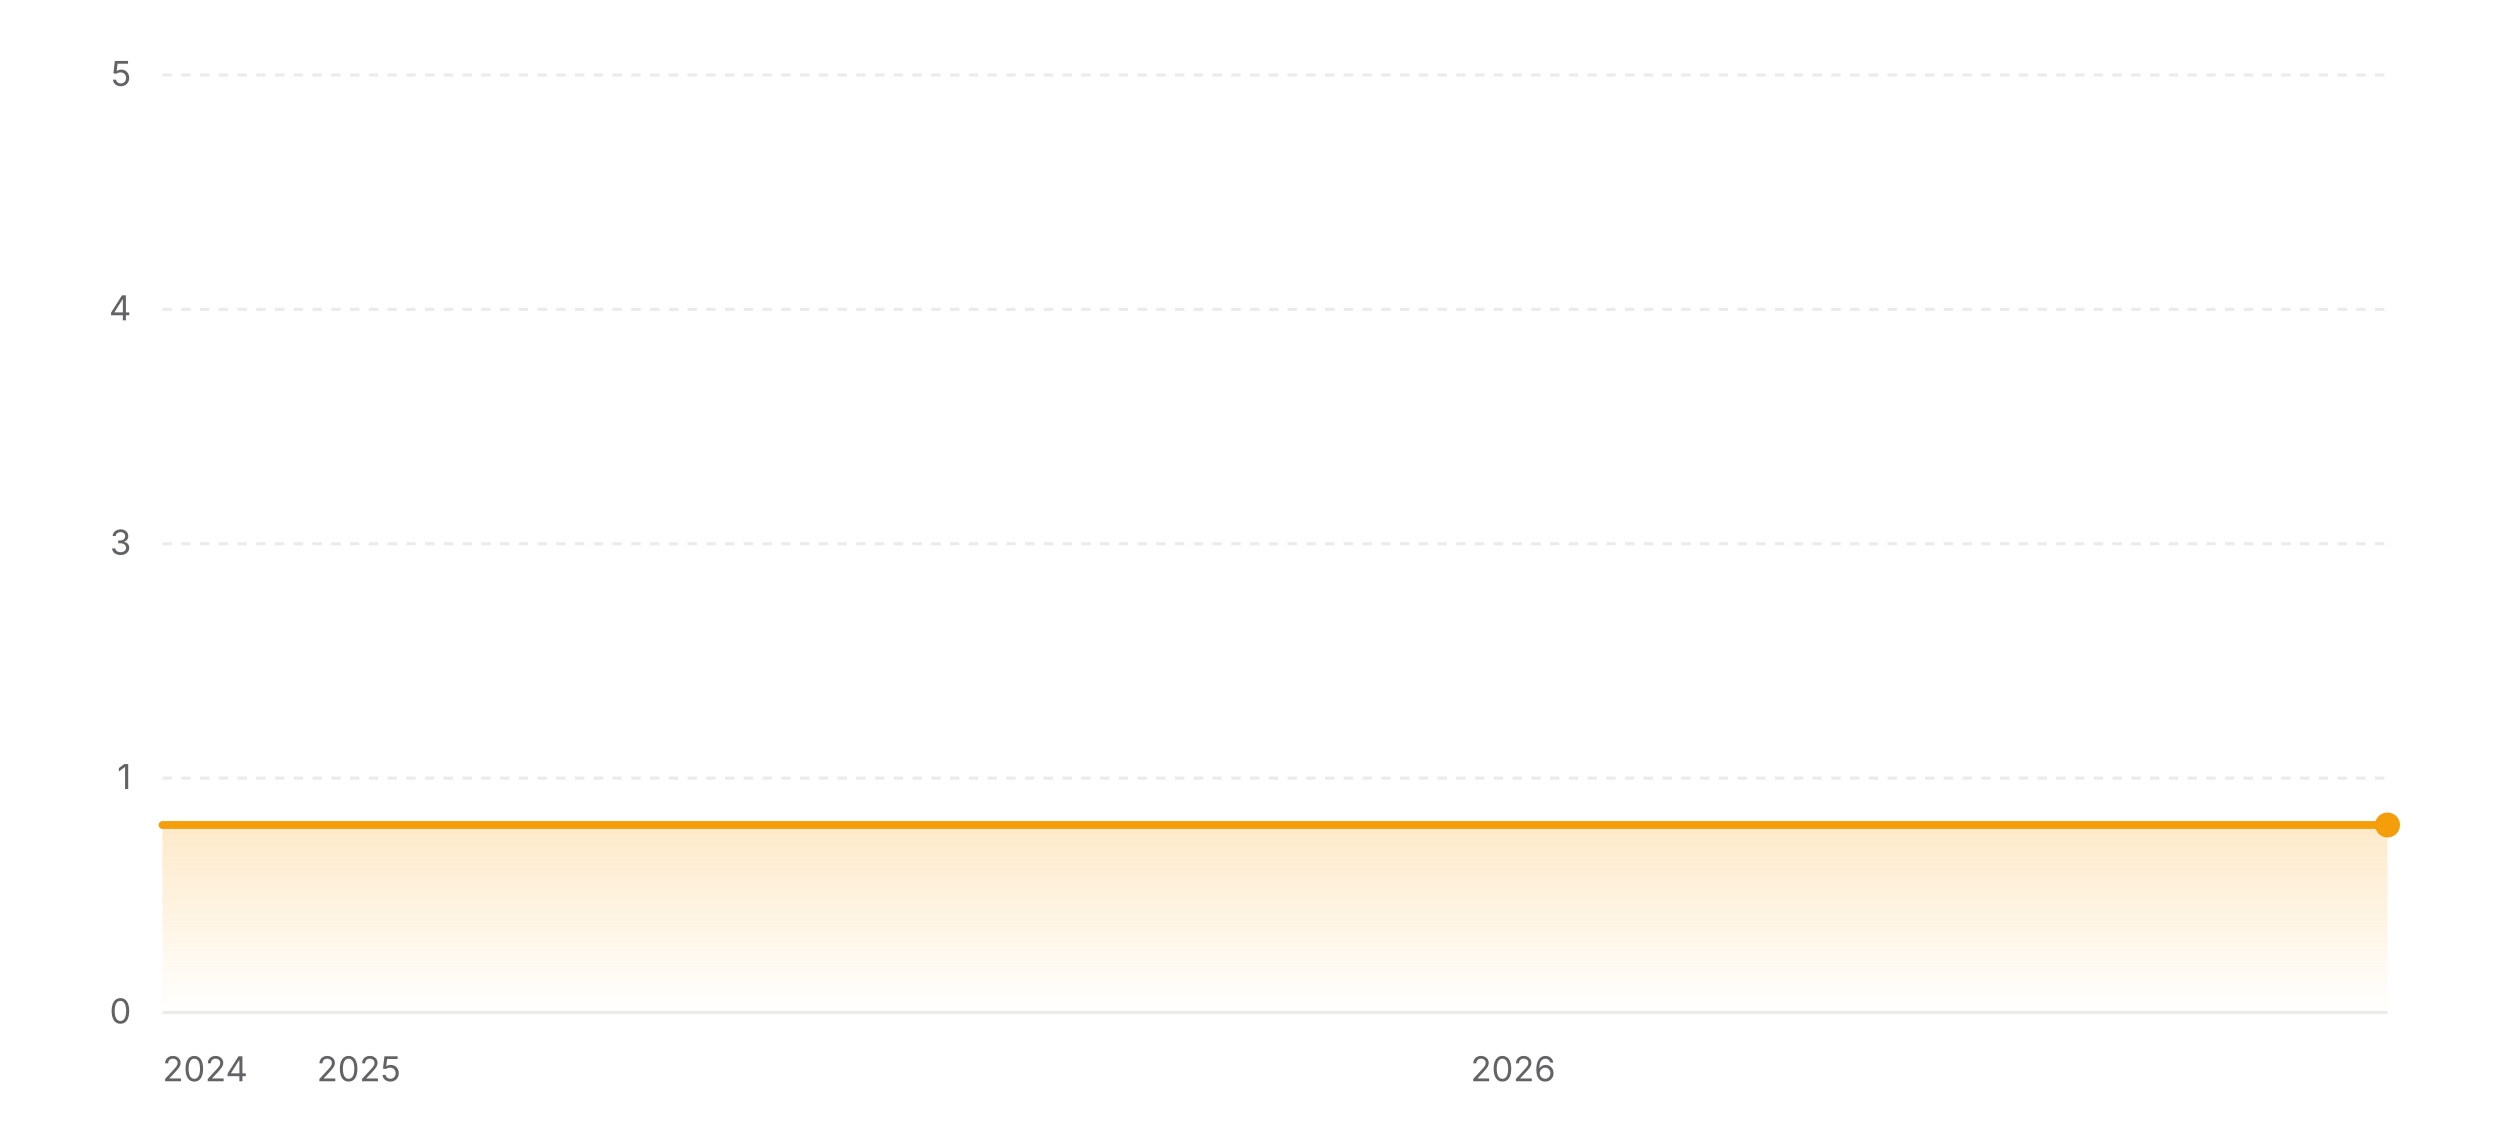
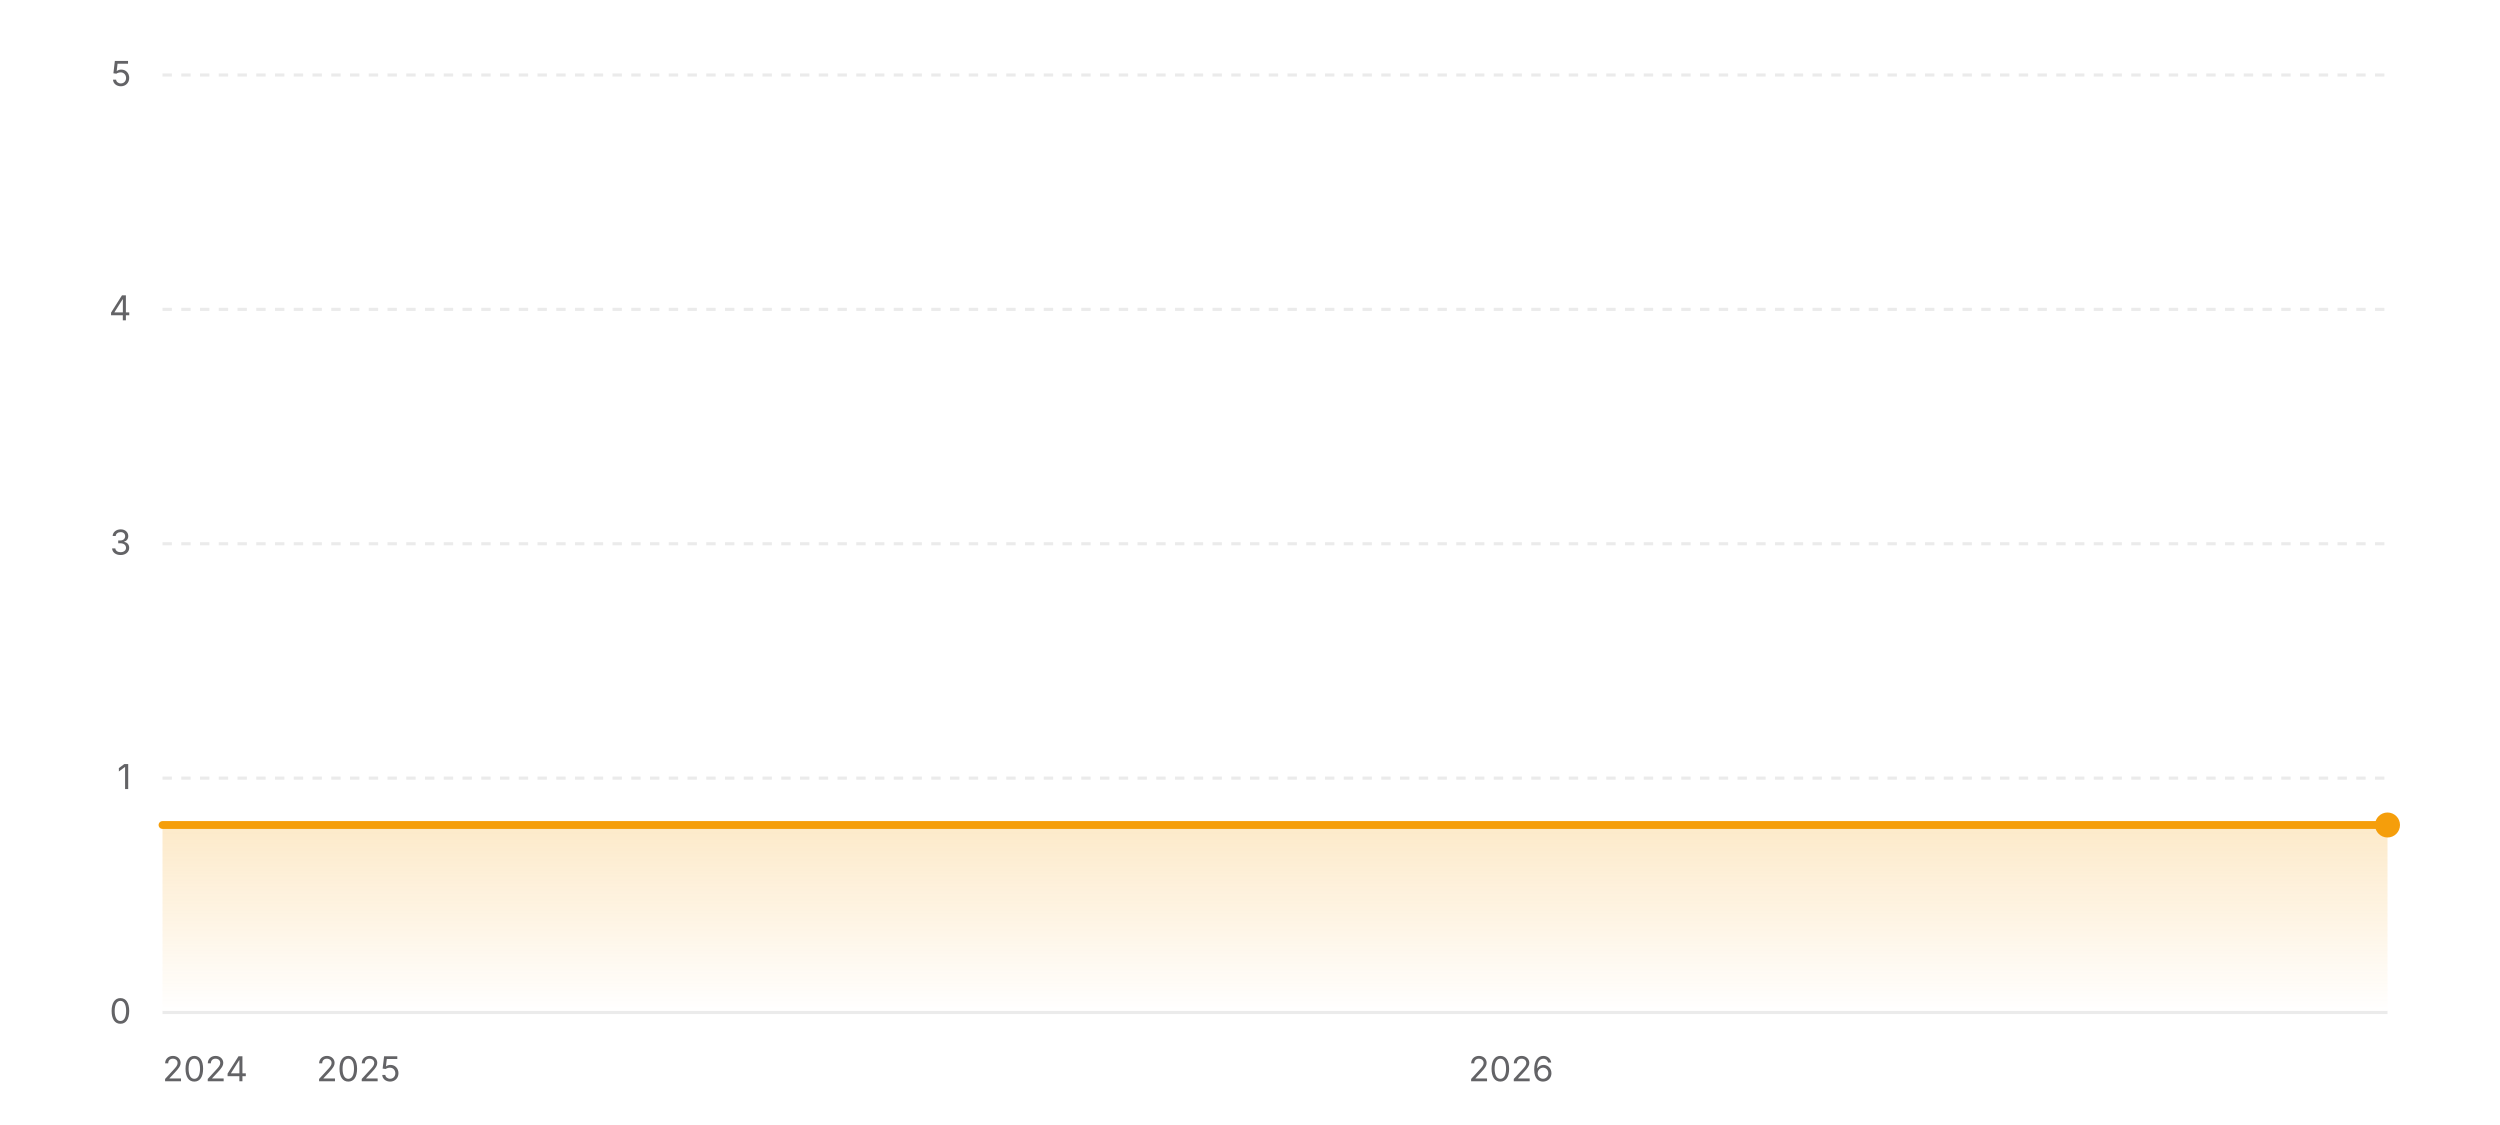
<svg xmlns="http://www.w3.org/2000/svg" width="800" height="360" viewBox="0 0 800 360" role="img" aria-label="Star history of wofy-92/markdown-online-editor">
  <defs>
    <linearGradient id="area-light" x1="0" y1="0" x2="0" y2="1">
      <stop offset="0%" stop-color="#f59e0b" stop-opacity="0.22" />
      <stop offset="100%" stop-color="#f59e0b" stop-opacity="0" />
    </linearGradient>
  </defs>
  <line x1="52" y1="324" x2="764" y2="324" stroke="rgba(0,0,0,0.08)" stroke-width="1" />
  <text x="42" y="327.5" text-anchor="end" font-size="11" fill="#636366" font-family="ui-sans-serif, system-ui, -apple-system, BlinkMacSystemFont, 'Segoe UI', sans-serif">0</text>
  <line x1="52" y1="249" x2="764" y2="249" stroke="rgba(0,0,0,0.08)" stroke-width="1" stroke-dasharray="3 3" />
  <text x="42" y="252.5" text-anchor="end" font-size="11" fill="#636366" font-family="ui-sans-serif, system-ui, -apple-system, BlinkMacSystemFont, 'Segoe UI', sans-serif">1</text>
  <line x1="52" y1="174" x2="764" y2="174" stroke="rgba(0,0,0,0.08)" stroke-width="1" stroke-dasharray="3 3" />
  <text x="42" y="177.5" text-anchor="end" font-size="11" fill="#636366" font-family="ui-sans-serif, system-ui, -apple-system, BlinkMacSystemFont, 'Segoe UI', sans-serif">3</text>
  <line x1="52" y1="99" x2="764" y2="99" stroke="rgba(0,0,0,0.08)" stroke-width="1" stroke-dasharray="3 3" />
  <text x="42" y="102.5" text-anchor="end" font-size="11" fill="#636366" font-family="ui-sans-serif, system-ui, -apple-system, BlinkMacSystemFont, 'Segoe UI', sans-serif">4</text>
  <line x1="52" y1="24" x2="764" y2="24" stroke="rgba(0,0,0,0.08)" stroke-width="1" stroke-dasharray="3 3" />
  <text x="42" y="27.5" text-anchor="end" font-size="11" fill="#636366" font-family="ui-sans-serif, system-ui, -apple-system, BlinkMacSystemFont, 'Segoe UI', sans-serif">5</text>
  <polygon fill="url(#area-light)" points="52,324 52,264 764,264 764,324" />
  <polyline fill="none" stroke="#f59e0b" stroke-width="2.5" stroke-linecap="round" stroke-linejoin="round" points="52,264 764,264" />
  <circle cx="764" cy="264" r="4" fill="#f59e0b" />
  <text x="52" y="346" text-anchor="start" font-size="11" fill="#636366" font-family="ui-sans-serif, system-ui, -apple-system, BlinkMacSystemFont, 'Segoe UI', sans-serif">2024</text>
-   <text x="114.82" y="346" text-anchor="middle" font-size="11" fill="#636366" font-family="ui-sans-serif, system-ui, -apple-system, BlinkMacSystemFont, 'Segoe UI', sans-serif">2025</text>
-   <text x="484.19" y="346" text-anchor="middle" font-size="11" fill="#636366" font-family="ui-sans-serif, system-ui, -apple-system, BlinkMacSystemFont, 'Segoe UI', sans-serif">2026</text>
+   <text x="114.72" y="346" text-anchor="middle" font-size="11" fill="#636366" font-family="ui-sans-serif, system-ui, -apple-system, BlinkMacSystemFont, 'Segoe UI', sans-serif">2025</text>
+   <text x="483.52" y="346" text-anchor="middle" font-size="11" fill="#636366" font-family="ui-sans-serif, system-ui, -apple-system, BlinkMacSystemFont, 'Segoe UI', sans-serif">2026</text>
</svg>
